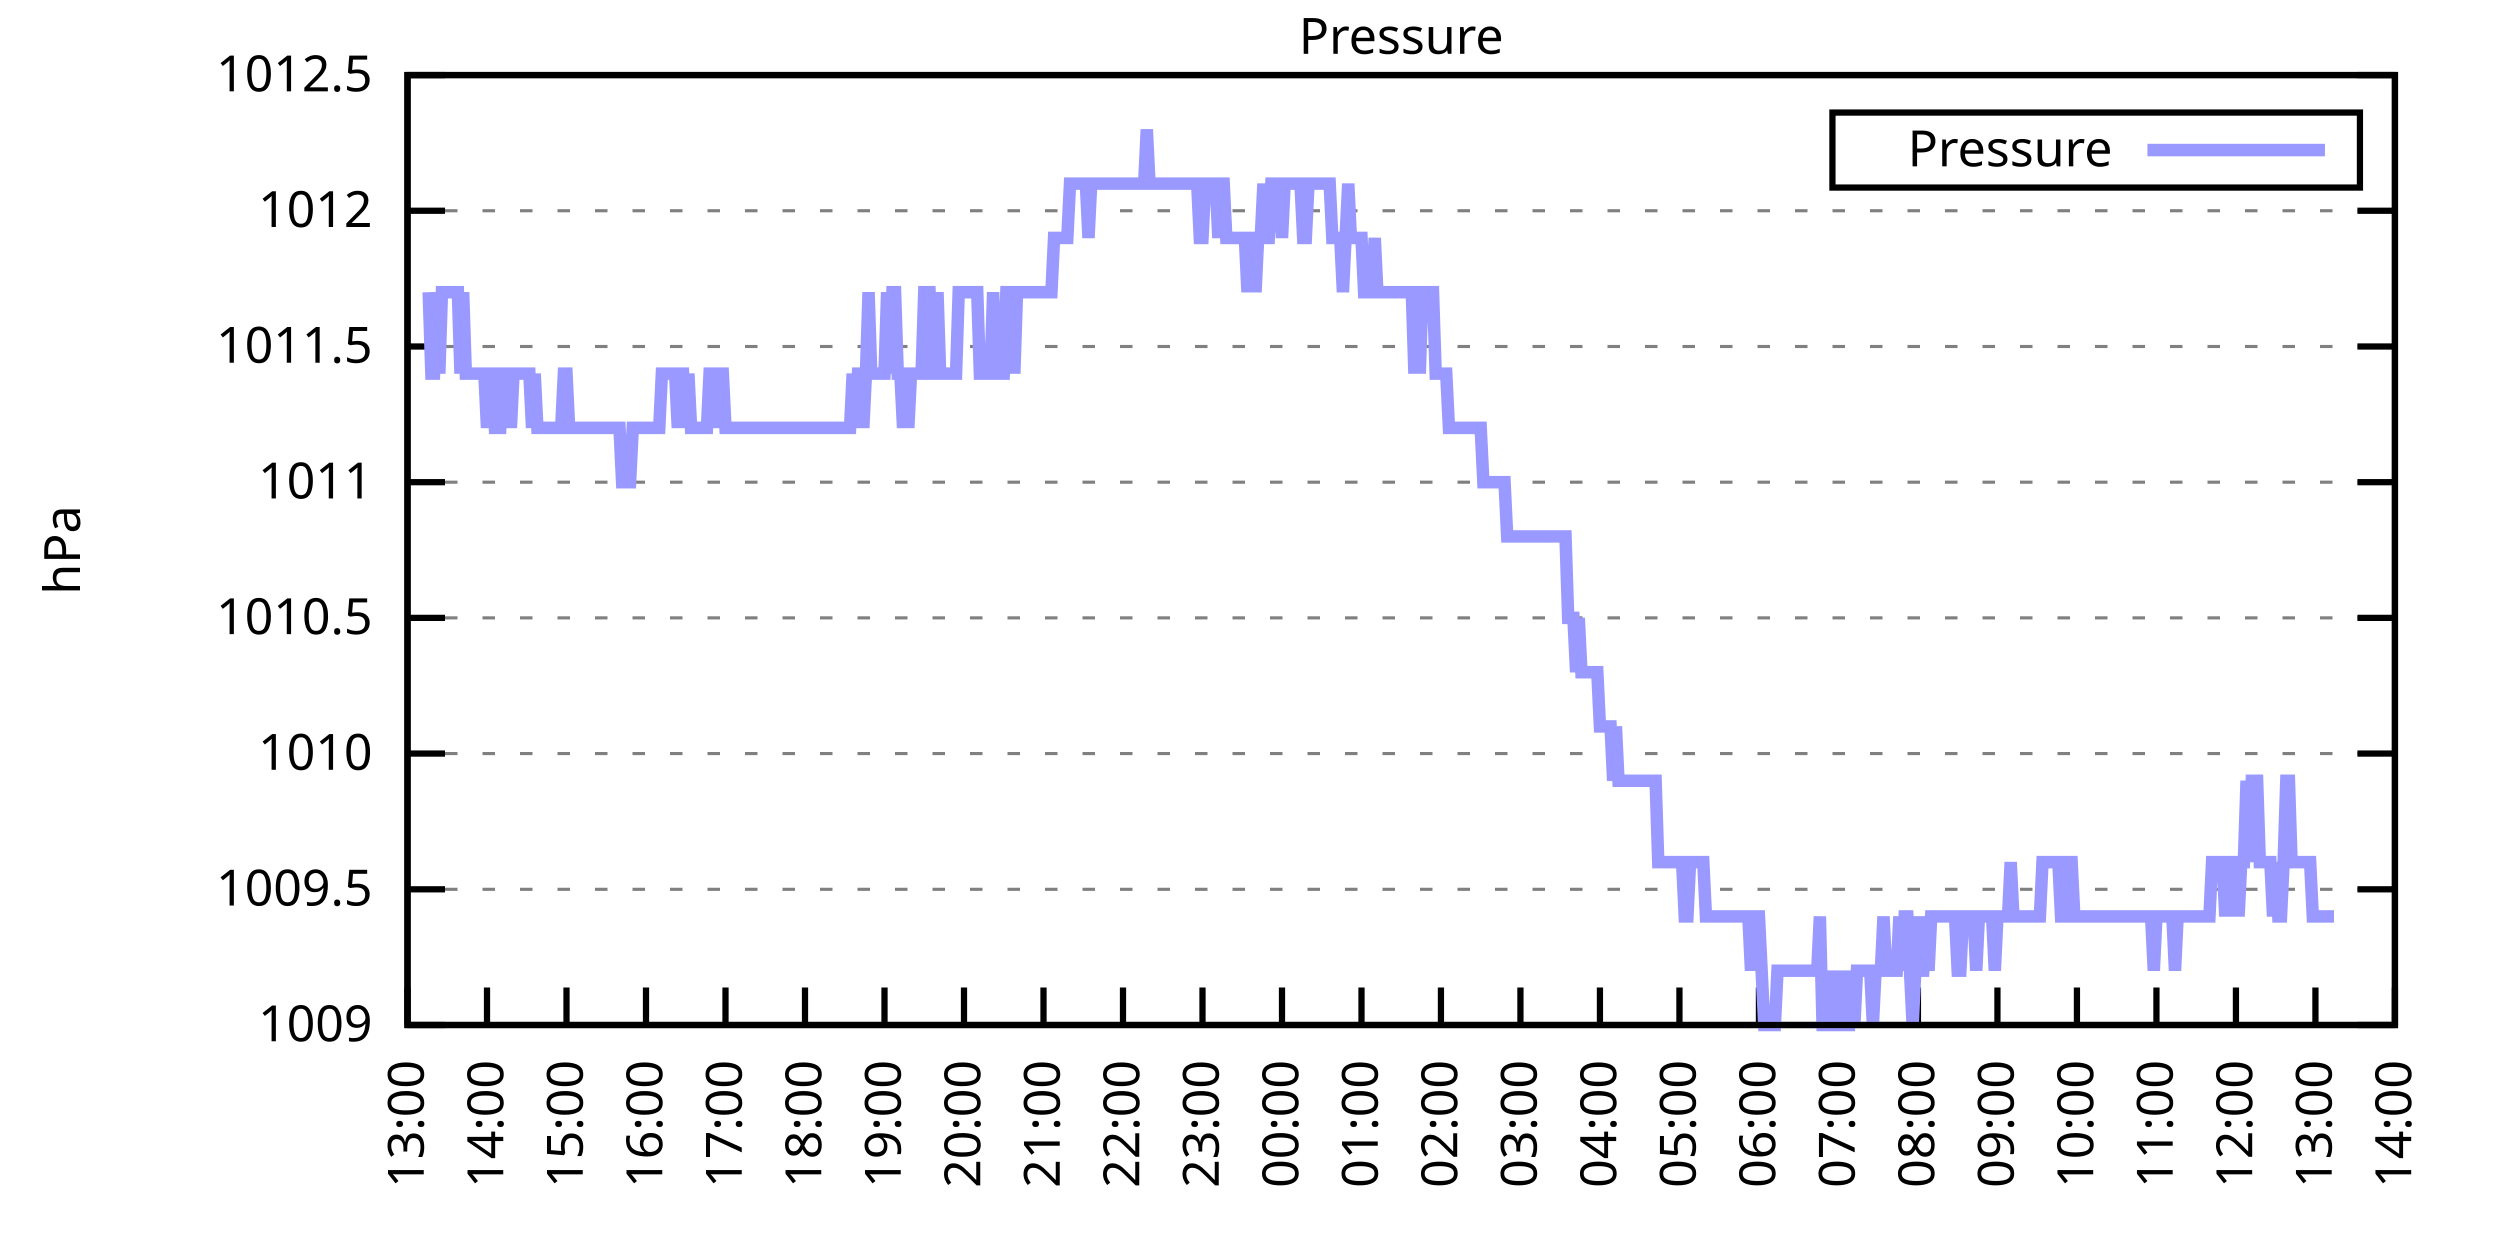
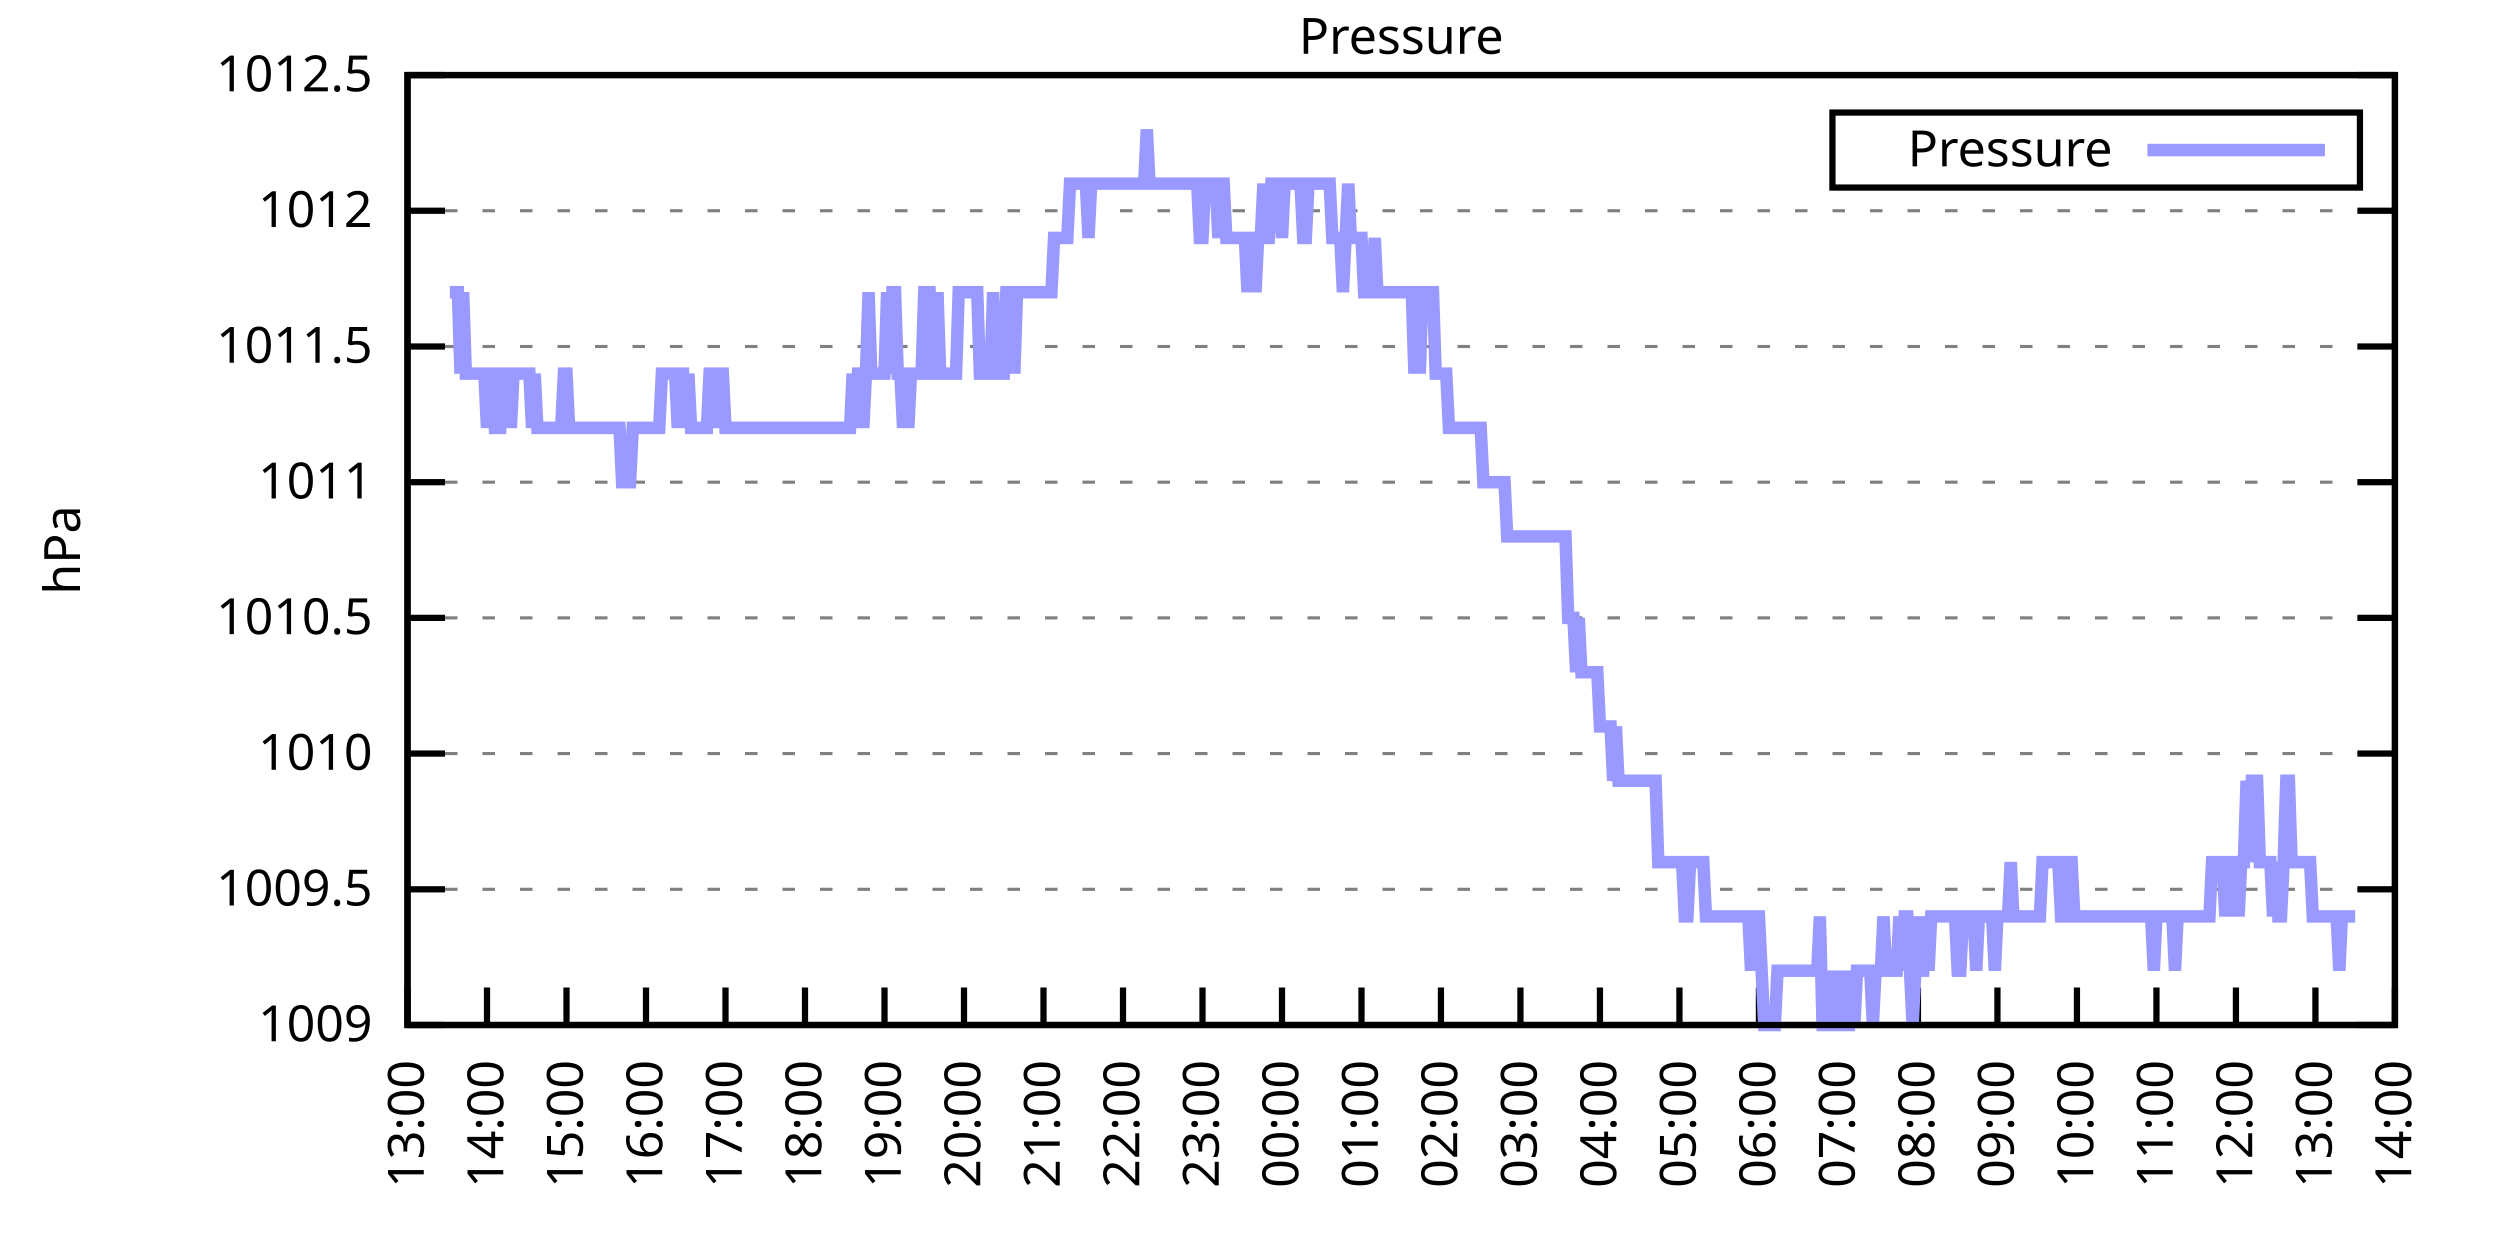
<svg xmlns="http://www.w3.org/2000/svg" xmlns:xlink="http://www.w3.org/1999/xlink" width="400" height="200" viewBox="0 0 400 200">
  <g id="gnuplot_canvas">
    <rect x="0" y="0" width="400" height="200" fill="none" />
    <defs>
      <circle id="gpDot" r="0.5" stroke-width="0.5" stroke="currentColor" />
      <path id="gpPt0" stroke-width="0.333" stroke="currentColor" d="M-1,0 h2 M0,-1 v2" />
      <path id="gpPt1" stroke-width="0.333" stroke="currentColor" d="M-1,-1 L1,1 M1,-1 L-1,1" />
      <path id="gpPt2" stroke-width="0.333" stroke="currentColor" d="M-1,0 L1,0 M0,-1 L0,1 M-1,-1 L1,1 M-1,1 L1,-1" />
      <rect id="gpPt3" stroke-width="0.333" stroke="currentColor" x="-1" y="-1" width="2" height="2" />
      <rect id="gpPt4" stroke-width="0.333" stroke="currentColor" fill="currentColor" x="-1" y="-1" width="2" height="2" />
      <circle id="gpPt5" stroke-width="0.333" stroke="currentColor" cx="0" cy="0" r="1" />
      <use xlink:href="#gpPt5" id="gpPt6" fill="currentColor" stroke="none" />
      <path id="gpPt7" stroke-width="0.333" stroke="currentColor" d="M0,-1.33 L-1.33,0.67 L1.33,0.67 z" />
      <use xlink:href="#gpPt7" id="gpPt8" fill="currentColor" stroke="none" />
      <use xlink:href="#gpPt7" id="gpPt9" stroke="currentColor" transform="rotate(180)" />
      <use xlink:href="#gpPt9" id="gpPt10" fill="currentColor" stroke="none" />
      <use xlink:href="#gpPt3" id="gpPt11" stroke="currentColor" transform="rotate(45)" />
      <use xlink:href="#gpPt11" id="gpPt12" fill="currentColor" stroke="none" />
      <path id="gpPt13" stroke-width="0.333" stroke="currentColor" d="M0,1.330 L1.265,0.411 L0.782,-1.067 L-0.782,-1.076 L-1.265,0.411 z" />
      <use xlink:href="#gpPt13" id="gpPt14" fill="currentColor" stroke="none" />
      <filter id="textbox" filterUnits="objectBoundingBox" x="0" y="0" height="1" width="1">
        <feFlood flood-color="white" flood-opacity="1" result="bgnd" />
        <feComposite in="SourceGraphic" in2="bgnd" operator="atop" />
      </filter>
      <filter id="greybox" filterUnits="objectBoundingBox" x="0" y="0" height="1" width="1">
        <feFlood flood-color="lightgrey" flood-opacity="1" result="grey" />
        <feComposite in="SourceGraphic" in2="grey" operator="atop" />
      </filter>
    </defs>
    <g fill="none" color="white" stroke="currentColor" stroke-width="1.00" stroke-linecap="butt" stroke-linejoin="miter">
</g>
    <g fill="none" color="black" stroke="currentColor" stroke-width="1.00" stroke-linecap="butt" stroke-linejoin="miter">
      <g stroke="none" shape-rendering="crispEdges">
        <polygon fill="rgb(255, 255, 255)" points="65.20,164.00 383.18,164.00 383.18,12.02 65.20,12.02 " />
      </g>
    </g>
    <g fill="none" color="black" stroke="currentColor" stroke-width="1.00" stroke-linecap="butt" stroke-linejoin="miter">
</g>
    <g fill="none" color="black" stroke="black" stroke-width="0.50" stroke-linecap="butt" stroke-linejoin="miter">
</g>
    <g fill="none" color="gray" stroke="currentColor" stroke-width="0.50" stroke-linecap="butt" stroke-linejoin="miter">
      <path stroke="gray" stroke-dasharray="2,4" class="gridline" d="M65.20,164.00 L383.19,164.00  " />
    </g>
    <g fill="none" color="gray" stroke="gray" stroke-width="1.00" stroke-linecap="butt" stroke-linejoin="miter">
</g>
    <g fill="none" color="black" stroke="currentColor" stroke-width="1.00" stroke-linecap="butt" stroke-linejoin="miter">
      <path stroke="black" d="M65.20,164.00 L71.20,164.00 M383.19,164.00 L377.19,164.00  " />
      <g transform="translate(59.60,166.60)" stroke="none" fill="black" font-family="Sans" font-size="8.00" text-anchor="end">
        <text>
          <tspan font-family="Sans"> 1009</tspan>
        </text>
      </g>
    </g>
    <g fill="none" color="black" stroke="currentColor" stroke-width="1.00" stroke-linecap="butt" stroke-linejoin="miter">
</g>
    <g fill="none" color="black" stroke="black" stroke-width="0.50" stroke-linecap="butt" stroke-linejoin="miter">
</g>
    <g fill="none" color="gray" stroke="currentColor" stroke-width="0.50" stroke-linecap="butt" stroke-linejoin="miter">
      <path stroke="gray" stroke-dasharray="2,4" class="gridline" d="M65.20,142.29 L383.19,142.29  " />
    </g>
    <g fill="none" color="gray" stroke="gray" stroke-width="1.00" stroke-linecap="butt" stroke-linejoin="miter">
</g>
    <g fill="none" color="black" stroke="currentColor" stroke-width="1.00" stroke-linecap="butt" stroke-linejoin="miter">
      <path stroke="black" d="M65.20,142.29 L71.20,142.29 M383.19,142.29 L377.19,142.29  " />
      <g transform="translate(59.60,144.89)" stroke="none" fill="black" font-family="Sans" font-size="8.00" text-anchor="end">
        <text>
          <tspan font-family="Sans"> 1009.5</tspan>
        </text>
      </g>
    </g>
    <g fill="none" color="black" stroke="currentColor" stroke-width="1.00" stroke-linecap="butt" stroke-linejoin="miter">
</g>
    <g fill="none" color="black" stroke="black" stroke-width="0.50" stroke-linecap="butt" stroke-linejoin="miter">
</g>
    <g fill="none" color="gray" stroke="currentColor" stroke-width="0.50" stroke-linecap="butt" stroke-linejoin="miter">
      <path stroke="gray" stroke-dasharray="2,4" class="gridline" d="M65.20,120.57 L383.19,120.57  " />
    </g>
    <g fill="none" color="gray" stroke="gray" stroke-width="1.00" stroke-linecap="butt" stroke-linejoin="miter">
</g>
    <g fill="none" color="black" stroke="currentColor" stroke-width="1.00" stroke-linecap="butt" stroke-linejoin="miter">
      <path stroke="black" d="M65.20,120.57 L71.20,120.57 M383.19,120.57 L377.19,120.57  " />
      <g transform="translate(59.60,123.17)" stroke="none" fill="black" font-family="Sans" font-size="8.00" text-anchor="end">
        <text>
          <tspan font-family="Sans"> 1010</tspan>
        </text>
      </g>
    </g>
    <g fill="none" color="black" stroke="currentColor" stroke-width="1.00" stroke-linecap="butt" stroke-linejoin="miter">
</g>
    <g fill="none" color="black" stroke="black" stroke-width="0.50" stroke-linecap="butt" stroke-linejoin="miter">
</g>
    <g fill="none" color="gray" stroke="currentColor" stroke-width="0.50" stroke-linecap="butt" stroke-linejoin="miter">
      <path stroke="gray" stroke-dasharray="2,4" class="gridline" d="M65.20,98.86 L383.19,98.86  " />
    </g>
    <g fill="none" color="gray" stroke="gray" stroke-width="1.00" stroke-linecap="butt" stroke-linejoin="miter">
</g>
    <g fill="none" color="black" stroke="currentColor" stroke-width="1.00" stroke-linecap="butt" stroke-linejoin="miter">
      <path stroke="black" d="M65.20,98.86 L71.20,98.86 M383.19,98.86 L377.19,98.86  " />
      <g transform="translate(59.60,101.46)" stroke="none" fill="black" font-family="Sans" font-size="8.00" text-anchor="end">
        <text>
          <tspan font-family="Sans"> 1010.5</tspan>
        </text>
      </g>
    </g>
    <g fill="none" color="black" stroke="currentColor" stroke-width="1.00" stroke-linecap="butt" stroke-linejoin="miter">
</g>
    <g fill="none" color="black" stroke="black" stroke-width="0.50" stroke-linecap="butt" stroke-linejoin="miter">
</g>
    <g fill="none" color="gray" stroke="currentColor" stroke-width="0.50" stroke-linecap="butt" stroke-linejoin="miter">
      <path stroke="gray" stroke-dasharray="2,4" class="gridline" d="M65.20,77.15 L383.19,77.15  " />
    </g>
    <g fill="none" color="gray" stroke="gray" stroke-width="1.00" stroke-linecap="butt" stroke-linejoin="miter">
</g>
    <g fill="none" color="black" stroke="currentColor" stroke-width="1.00" stroke-linecap="butt" stroke-linejoin="miter">
      <path stroke="black" d="M65.20,77.15 L71.20,77.15 M383.19,77.15 L377.19,77.15  " />
      <g transform="translate(59.60,79.75)" stroke="none" fill="black" font-family="Sans" font-size="8.00" text-anchor="end">
        <text>
          <tspan font-family="Sans"> 1011</tspan>
        </text>
      </g>
    </g>
    <g fill="none" color="black" stroke="currentColor" stroke-width="1.00" stroke-linecap="butt" stroke-linejoin="miter">
</g>
    <g fill="none" color="black" stroke="black" stroke-width="0.50" stroke-linecap="butt" stroke-linejoin="miter">
</g>
    <g fill="none" color="gray" stroke="currentColor" stroke-width="0.50" stroke-linecap="butt" stroke-linejoin="miter">
      <path stroke="gray" stroke-dasharray="2,4" class="gridline" d="M65.20,55.44 L383.19,55.44  " />
    </g>
    <g fill="none" color="gray" stroke="gray" stroke-width="1.00" stroke-linecap="butt" stroke-linejoin="miter">
</g>
    <g fill="none" color="black" stroke="currentColor" stroke-width="1.00" stroke-linecap="butt" stroke-linejoin="miter">
      <path stroke="black" d="M65.20,55.44 L71.20,55.44 M383.19,55.44 L377.19,55.44  " />
      <g transform="translate(59.60,58.04)" stroke="none" fill="black" font-family="Sans" font-size="8.00" text-anchor="end">
        <text>
          <tspan font-family="Sans"> 1011.5</tspan>
        </text>
      </g>
    </g>
    <g fill="none" color="black" stroke="currentColor" stroke-width="1.00" stroke-linecap="butt" stroke-linejoin="miter">
</g>
    <g fill="none" color="black" stroke="black" stroke-width="0.50" stroke-linecap="butt" stroke-linejoin="miter">
</g>
    <g fill="none" color="gray" stroke="currentColor" stroke-width="0.50" stroke-linecap="butt" stroke-linejoin="miter">
      <path stroke="gray" stroke-dasharray="2,4" class="gridline" d="M65.20,33.72 L383.19,33.72  " />
    </g>
    <g fill="none" color="gray" stroke="gray" stroke-width="1.00" stroke-linecap="butt" stroke-linejoin="miter">
</g>
    <g fill="none" color="black" stroke="currentColor" stroke-width="1.00" stroke-linecap="butt" stroke-linejoin="miter">
      <path stroke="black" d="M65.20,33.72 L71.20,33.72 M383.19,33.72 L377.19,33.72  " />
      <g transform="translate(59.60,36.32)" stroke="none" fill="black" font-family="Sans" font-size="8.00" text-anchor="end">
        <text>
          <tspan font-family="Sans"> 1012</tspan>
        </text>
      </g>
    </g>
    <g fill="none" color="black" stroke="currentColor" stroke-width="1.00" stroke-linecap="butt" stroke-linejoin="miter">
</g>
    <g fill="none" color="black" stroke="black" stroke-width="0.50" stroke-linecap="butt" stroke-linejoin="miter">
</g>
    <g fill="none" color="gray" stroke="currentColor" stroke-width="0.50" stroke-linecap="butt" stroke-linejoin="miter">
      <path stroke="gray" stroke-dasharray="2,4" class="gridline" d="M65.20,12.01 L383.19,12.01  " />
    </g>
    <g fill="none" color="gray" stroke="gray" stroke-width="1.00" stroke-linecap="butt" stroke-linejoin="miter">
</g>
    <g fill="none" color="black" stroke="currentColor" stroke-width="1.00" stroke-linecap="butt" stroke-linejoin="miter">
      <path stroke="black" d="M65.20,12.01 L71.20,12.01 M383.19,12.01 L377.19,12.01  " />
      <g transform="translate(59.60,14.61)" stroke="none" fill="black" font-family="Sans" font-size="8.00" text-anchor="end">
        <text>
          <tspan font-family="Sans"> 1012.5</tspan>
        </text>
      </g>
    </g>
    <g fill="none" color="black" stroke="currentColor" stroke-width="1.00" stroke-linecap="butt" stroke-linejoin="miter">
      <path stroke="black" d="M65.20,164.00 L65.20,158.00  " />
      <g transform="translate(67.80,169.60) rotate(270.00)" stroke="none" fill="black" font-family="Sans" font-size="8.00" text-anchor="end">
        <text>
          <tspan font-family="Sans">13:00</tspan>
        </text>
      </g>
    </g>
    <g fill="none" color="black" stroke="currentColor" stroke-width="1.00" stroke-linecap="butt" stroke-linejoin="miter">
      <path stroke="black" d="M77.92,164.00 L77.92,158.00  " />
      <g transform="translate(80.52,169.60) rotate(270.00)" stroke="none" fill="black" font-family="Sans" font-size="8.00" text-anchor="end">
        <text>
          <tspan font-family="Sans">14:00</tspan>
        </text>
      </g>
    </g>
    <g fill="none" color="black" stroke="currentColor" stroke-width="1.00" stroke-linecap="butt" stroke-linejoin="miter">
      <path stroke="black" d="M90.64,164.00 L90.64,158.00  " />
      <g transform="translate(93.24,169.60) rotate(270.00)" stroke="none" fill="black" font-family="Sans" font-size="8.00" text-anchor="end">
        <text>
          <tspan font-family="Sans">15:00</tspan>
        </text>
      </g>
    </g>
    <g fill="none" color="black" stroke="currentColor" stroke-width="1.00" stroke-linecap="butt" stroke-linejoin="miter">
      <path stroke="black" d="M103.36,164.00 L103.36,158.00  " />
      <g transform="translate(105.96,169.60) rotate(270.00)" stroke="none" fill="black" font-family="Sans" font-size="8.00" text-anchor="end">
        <text>
          <tspan font-family="Sans">16:00</tspan>
        </text>
      </g>
    </g>
    <g fill="none" color="black" stroke="currentColor" stroke-width="1.00" stroke-linecap="butt" stroke-linejoin="miter">
      <path stroke="black" d="M116.08,164.00 L116.08,158.00  " />
      <g transform="translate(118.68,169.60) rotate(270.00)" stroke="none" fill="black" font-family="Sans" font-size="8.00" text-anchor="end">
        <text>
          <tspan font-family="Sans">17:00</tspan>
        </text>
      </g>
    </g>
    <g fill="none" color="black" stroke="currentColor" stroke-width="1.00" stroke-linecap="butt" stroke-linejoin="miter">
      <path stroke="black" d="M128.80,164.00 L128.80,158.00  " />
      <g transform="translate(131.40,169.60) rotate(270.00)" stroke="none" fill="black" font-family="Sans" font-size="8.00" text-anchor="end">
        <text>
          <tspan font-family="Sans">18:00</tspan>
        </text>
      </g>
    </g>
    <g fill="none" color="black" stroke="currentColor" stroke-width="1.00" stroke-linecap="butt" stroke-linejoin="miter">
      <path stroke="black" d="M141.52,164.00 L141.52,158.00  " />
      <g transform="translate(144.12,169.60) rotate(270.00)" stroke="none" fill="black" font-family="Sans" font-size="8.00" text-anchor="end">
        <text>
          <tspan font-family="Sans">19:00</tspan>
        </text>
      </g>
    </g>
    <g fill="none" color="black" stroke="currentColor" stroke-width="1.00" stroke-linecap="butt" stroke-linejoin="miter">
      <path stroke="black" d="M154.24,164.00 L154.24,158.00  " />
      <g transform="translate(156.84,169.60) rotate(270.00)" stroke="none" fill="black" font-family="Sans" font-size="8.00" text-anchor="end">
        <text>
          <tspan font-family="Sans">20:00</tspan>
        </text>
      </g>
    </g>
    <g fill="none" color="black" stroke="currentColor" stroke-width="1.00" stroke-linecap="butt" stroke-linejoin="miter">
      <path stroke="black" d="M166.96,164.00 L166.96,158.00  " />
      <g transform="translate(169.56,169.60) rotate(270.00)" stroke="none" fill="black" font-family="Sans" font-size="8.00" text-anchor="end">
        <text>
          <tspan font-family="Sans">21:00</tspan>
        </text>
      </g>
    </g>
    <g fill="none" color="black" stroke="currentColor" stroke-width="1.00" stroke-linecap="butt" stroke-linejoin="miter">
      <path stroke="black" d="M179.68,164.00 L179.68,158.00  " />
      <g transform="translate(182.28,169.60) rotate(270.00)" stroke="none" fill="black" font-family="Sans" font-size="8.00" text-anchor="end">
        <text>
          <tspan font-family="Sans">22:00</tspan>
        </text>
      </g>
    </g>
    <g fill="none" color="black" stroke="currentColor" stroke-width="1.00" stroke-linecap="butt" stroke-linejoin="miter">
      <path stroke="black" d="M192.40,164.00 L192.40,158.00  " />
      <g transform="translate(195.00,169.60) rotate(270.00)" stroke="none" fill="black" font-family="Sans" font-size="8.00" text-anchor="end">
        <text>
          <tspan font-family="Sans">23:00</tspan>
        </text>
      </g>
    </g>
    <g fill="none" color="black" stroke="currentColor" stroke-width="1.00" stroke-linecap="butt" stroke-linejoin="miter">
      <path stroke="black" d="M205.12,164.00 L205.12,158.00  " />
      <g transform="translate(207.72,169.60) rotate(270.00)" stroke="none" fill="black" font-family="Sans" font-size="8.00" text-anchor="end">
        <text>
          <tspan font-family="Sans">00:00</tspan>
        </text>
      </g>
    </g>
    <g fill="none" color="black" stroke="currentColor" stroke-width="1.00" stroke-linecap="butt" stroke-linejoin="miter">
      <path stroke="black" d="M217.84,164.00 L217.84,158.00  " />
      <g transform="translate(220.44,169.60) rotate(270.00)" stroke="none" fill="black" font-family="Sans" font-size="8.00" text-anchor="end">
        <text>
          <tspan font-family="Sans">01:00</tspan>
        </text>
      </g>
    </g>
    <g fill="none" color="black" stroke="currentColor" stroke-width="1.00" stroke-linecap="butt" stroke-linejoin="miter">
      <path stroke="black" d="M230.55,164.00 L230.55,158.00  " />
      <g transform="translate(233.15,169.60) rotate(270.00)" stroke="none" fill="black" font-family="Sans" font-size="8.00" text-anchor="end">
        <text>
          <tspan font-family="Sans">02:00</tspan>
        </text>
      </g>
    </g>
    <g fill="none" color="black" stroke="currentColor" stroke-width="1.00" stroke-linecap="butt" stroke-linejoin="miter">
      <path stroke="black" d="M243.27,164.00 L243.27,158.00  " />
      <g transform="translate(245.87,169.60) rotate(270.00)" stroke="none" fill="black" font-family="Sans" font-size="8.00" text-anchor="end">
        <text>
          <tspan font-family="Sans">03:00</tspan>
        </text>
      </g>
    </g>
    <g fill="none" color="black" stroke="currentColor" stroke-width="1.00" stroke-linecap="butt" stroke-linejoin="miter">
      <path stroke="black" d="M255.99,164.00 L255.99,158.00  " />
      <g transform="translate(258.59,169.60) rotate(270.00)" stroke="none" fill="black" font-family="Sans" font-size="8.00" text-anchor="end">
        <text>
          <tspan font-family="Sans">04:00</tspan>
        </text>
      </g>
    </g>
    <g fill="none" color="black" stroke="currentColor" stroke-width="1.00" stroke-linecap="butt" stroke-linejoin="miter">
      <path stroke="black" d="M268.71,164.00 L268.71,158.00  " />
      <g transform="translate(271.31,169.60) rotate(270.00)" stroke="none" fill="black" font-family="Sans" font-size="8.00" text-anchor="end">
        <text>
          <tspan font-family="Sans">05:00</tspan>
        </text>
      </g>
    </g>
    <g fill="none" color="black" stroke="currentColor" stroke-width="1.00" stroke-linecap="butt" stroke-linejoin="miter">
      <path stroke="black" d="M281.43,164.00 L281.43,158.00  " />
      <g transform="translate(284.03,169.60) rotate(270.00)" stroke="none" fill="black" font-family="Sans" font-size="8.00" text-anchor="end">
        <text>
          <tspan font-family="Sans">06:00</tspan>
        </text>
      </g>
    </g>
    <g fill="none" color="black" stroke="currentColor" stroke-width="1.00" stroke-linecap="butt" stroke-linejoin="miter">
      <path stroke="black" d="M294.15,164.00 L294.15,158.00  " />
      <g transform="translate(296.75,169.60) rotate(270.00)" stroke="none" fill="black" font-family="Sans" font-size="8.00" text-anchor="end">
        <text>
          <tspan font-family="Sans">07:00</tspan>
        </text>
      </g>
    </g>
    <g fill="none" color="black" stroke="currentColor" stroke-width="1.00" stroke-linecap="butt" stroke-linejoin="miter">
      <path stroke="black" d="M306.87,164.00 L306.87,158.00  " />
      <g transform="translate(309.47,169.60) rotate(270.00)" stroke="none" fill="black" font-family="Sans" font-size="8.00" text-anchor="end">
        <text>
          <tspan font-family="Sans">08:00</tspan>
        </text>
      </g>
    </g>
    <g fill="none" color="black" stroke="currentColor" stroke-width="1.00" stroke-linecap="butt" stroke-linejoin="miter">
      <path stroke="black" d="M319.59,164.00 L319.59,158.00  " />
      <g transform="translate(322.19,169.60) rotate(270.00)" stroke="none" fill="black" font-family="Sans" font-size="8.00" text-anchor="end">
        <text>
          <tspan font-family="Sans">09:00</tspan>
        </text>
      </g>
    </g>
    <g fill="none" color="black" stroke="currentColor" stroke-width="1.00" stroke-linecap="butt" stroke-linejoin="miter">
      <path stroke="black" d="M332.31,164.00 L332.31,158.00  " />
      <g transform="translate(334.91,169.60) rotate(270.00)" stroke="none" fill="black" font-family="Sans" font-size="8.00" text-anchor="end">
        <text>
          <tspan font-family="Sans">10:00</tspan>
        </text>
      </g>
    </g>
    <g fill="none" color="black" stroke="currentColor" stroke-width="1.00" stroke-linecap="butt" stroke-linejoin="miter">
      <path stroke="black" d="M345.03,164.00 L345.03,158.00  " />
      <g transform="translate(347.63,169.60) rotate(270.00)" stroke="none" fill="black" font-family="Sans" font-size="8.00" text-anchor="end">
        <text>
          <tspan font-family="Sans">11:00</tspan>
        </text>
      </g>
    </g>
    <g fill="none" color="black" stroke="currentColor" stroke-width="1.00" stroke-linecap="butt" stroke-linejoin="miter">
      <path stroke="black" d="M357.75,164.00 L357.75,158.00  " />
      <g transform="translate(360.35,169.60) rotate(270.00)" stroke="none" fill="black" font-family="Sans" font-size="8.00" text-anchor="end">
        <text>
          <tspan font-family="Sans">12:00</tspan>
        </text>
      </g>
    </g>
    <g fill="none" color="black" stroke="currentColor" stroke-width="1.00" stroke-linecap="butt" stroke-linejoin="miter">
      <path stroke="black" d="M370.47,164.00 L370.47,158.00  " />
      <g transform="translate(373.07,169.60) rotate(270.00)" stroke="none" fill="black" font-family="Sans" font-size="8.00" text-anchor="end">
        <text>
          <tspan font-family="Sans">13:00</tspan>
        </text>
      </g>
    </g>
    <g fill="none" color="black" stroke="currentColor" stroke-width="1.00" stroke-linecap="butt" stroke-linejoin="miter">
      <path stroke="black" d="M383.19,164.00 L383.19,158.00  " />
      <g transform="translate(385.79,169.60) rotate(270.00)" stroke="none" fill="black" font-family="Sans" font-size="8.00" text-anchor="end">
        <text>
          <tspan font-family="Sans">14:00</tspan>
        </text>
      </g>
    </g>
    <g fill="none" color="black" stroke="currentColor" stroke-width="1.00" stroke-linecap="butt" stroke-linejoin="miter">
</g>
    <g fill="none" color="black" stroke="currentColor" stroke-width="1.00" stroke-linecap="butt" stroke-linejoin="miter">
      <path stroke="black" d="M65.20,12.01 L65.20,164.00 L383.19,164.00 L383.19,12.01 L65.20,12.01 Z  " />
    </g>
    <g fill="none" color="black" stroke="currentColor" stroke-width="1.00" stroke-linecap="butt" stroke-linejoin="miter">
</g>
    <g fill="none" color="black" stroke="currentColor" stroke-width="1.00" stroke-linecap="butt" stroke-linejoin="miter">
      <path stroke="black" d="M293.19,30.01 L293.19,18.01 L377.59,18.01 L377.59,30.01 L293.19,30.01 Z  " />
    </g>
    <g id="Pressure_plot_1">
      <g fill="none" color="white" stroke="black" stroke-width="2.00" stroke-linecap="butt" stroke-linejoin="miter">
</g>
      <g fill="none" color="black" stroke="currentColor" stroke-width="2.00" stroke-linecap="butt" stroke-linejoin="miter">
        <g transform="translate(337.99,26.61)" stroke="none" fill="black" font-family="Sans" font-size="8.00" text-anchor="end">
          <text>
            <tspan font-family="Sans">Pressure</tspan>
          </text>
        </g>
      </g>
      <g fill="none" color="black" stroke="currentColor" stroke-width="2.00" stroke-linecap="butt" stroke-linejoin="miter">
-         <path stroke="rgb(153, 153, 255)" d="M343.59,24.01 L371.99,24.01 M68.59,46.75 L69.02,59.78 L69.44,59.78 L69.86,46.75 L70.29,59.78 L70.71,46.75   L71.14,46.75 L71.56,46.75 L71.98,46.75 L72.41,46.75 L72.83,46.75 L73.26,46.75 L73.68,59.78 L74.10,46.75   L74.53,59.78 L74.95,59.78 L75.38,59.78 L75.80,59.78 L76.22,59.78 L76.65,59.78 L77.07,59.78 L77.50,59.78   L77.92,68.46 L78.34,59.78 L78.77,59.78 L79.19,68.46 L79.62,68.46 L80.04,68.46 L80.46,59.78 L80.89,59.78   L81.31,59.78 L81.74,68.46 L82.16,59.78 L82.58,59.78 L83.01,59.78 L83.43,59.78 L83.86,59.78 L84.28,59.78   L84.70,59.78 L85.13,68.46 L85.55,59.78 L85.98,68.46 L86.40,68.46 L86.82,68.46 L87.25,68.46 L87.67,68.46   L88.10,68.46 L88.52,68.46 L88.94,68.46 L89.37,68.46 L89.79,68.46 L90.22,59.78 L90.64,59.78 L91.06,68.46   L91.49,68.46 L91.91,68.46 L92.34,68.46 L92.76,68.46 L93.18,68.46 L93.61,68.46 L94.03,68.46 L94.46,68.46   L94.88,68.46 L95.30,68.46 L95.73,68.46 L96.15,68.46 L96.58,68.46 L97.00,68.46 L97.42,68.46 L97.85,68.46   L98.27,68.46 L98.69,68.46 L99.12,68.46 L99.54,77.15 L99.97,77.15 L100.39,77.15 L100.81,77.15 L101.24,68.46   L101.66,68.46 L102.09,68.46 L102.51,68.46 L102.93,68.46 L103.36,68.46 L103.78,68.46 L104.21,68.46 L104.63,68.46   L105.05,68.46 L105.48,68.46 L105.90,59.78 L106.33,59.78 L106.75,59.78 L107.17,59.78 L107.60,59.78 L108.02,59.78   L108.45,68.46 L108.87,59.78 L109.29,59.78 L109.72,68.46 L110.14,59.78 L110.57,68.46 L110.99,68.46 L111.41,68.46   L111.84,68.46 L112.26,68.46 L112.69,68.46 L113.11,68.46 L113.53,59.78 L113.96,59.78 L114.38,59.78 L114.81,68.46   L115.23,59.78 L115.65,59.78 L116.08,68.46 L116.50,68.46 L116.93,68.46 L117.35,68.46 L117.77,68.46 L118.20,68.46   L118.62,68.46 L119.05,68.46 L119.47,68.46 L119.89,68.46 L120.32,68.46 L120.74,68.46 L121.17,68.46 L121.59,68.46   L122.01,68.46 L122.44,68.46 L122.86,68.46 L123.29,68.46 L123.71,68.46 L124.13,68.46 L124.56,68.46 L124.98,68.46   L125.41,68.46 L125.83,68.46 L126.25,68.46 L126.68,68.46 L127.10,68.46 L127.53,68.46 L127.95,68.46 L128.37,68.46   L128.80,68.46 L129.22,68.46 L129.65,68.46 L130.07,68.46 L130.49,68.46 L130.92,68.46 L131.34,68.46 L131.77,68.46   L132.19,68.46 L132.61,68.46 L133.04,68.46 L133.46,68.46 L133.89,68.46 L134.31,68.46 L134.73,68.46 L135.16,68.46   L135.58,68.46 L136.01,68.46 L136.43,59.78 L136.85,68.46 L137.28,59.78 L137.70,59.78 L138.13,68.46 L138.55,59.78   L138.97,46.75 L139.40,59.78 L139.82,59.78 L140.25,59.78 L140.67,59.78 L141.09,59.78 L141.52,59.78 L141.94,46.75   L142.37,59.78 L142.79,46.75 L143.21,46.75 L143.64,59.78 L144.06,59.78 L144.49,68.46 L144.91,59.78 L145.33,68.46   L145.76,59.78 L146.18,59.78 L146.61,59.78 L147.03,59.78 L147.45,59.78 L147.88,46.75 L148.30,46.75 L148.73,46.75   L149.15,59.78 L149.57,59.78 L150.00,46.75 L150.42,59.78 L150.85,59.78 L151.27,59.78 L151.69,59.78 L152.12,59.78   L152.54,59.78 L152.97,59.78 L153.39,46.75 L153.81,46.75 L154.24,46.75 L154.66,46.75 L155.09,46.75 L155.51,46.75   L155.93,46.75 L156.36,46.75 L156.78,59.78 L157.21,59.78 L157.63,59.78 L158.05,59.78 L158.48,59.78 L158.90,46.75   L159.33,59.78 L159.75,59.78 L160.17,59.78 L160.60,59.78 L161.02,46.75 L161.44,46.75 L161.87,46.75 L162.29,59.78   L162.72,46.75 L163.14,46.75 L163.56,46.75 L163.99,46.75 L164.41,46.75 L164.84,46.75 L165.26,46.75 L165.68,46.75   L166.11,46.75 L166.53,46.75 L166.96,46.75 L167.38,46.75 L167.80,46.75 L168.23,46.75 L168.65,38.07 L169.08,38.07   L169.50,38.07 L169.92,38.07 L170.35,38.07 L170.77,38.07 L171.20,29.38 L171.62,29.38 L172.04,29.38 L172.47,29.38   L172.89,29.38 L173.32,29.38 L173.74,29.38 L174.16,38.07 L174.59,29.38 L175.01,29.38 L175.44,29.38 L175.86,29.38   L176.28,29.38 L176.71,29.38 L177.13,29.38 L177.56,29.38 L177.98,29.38 L178.40,29.38 L178.83,29.38 L179.25,29.38   L179.68,29.38 L180.10,29.38 L180.52,29.38 L180.95,29.38 L181.37,29.38 L181.80,29.38 L182.22,29.38 L182.64,29.38   L183.07,29.38 L183.49,20.70 L183.92,29.38 L184.34,29.38 L184.76,29.38 L185.19,29.38 L185.61,29.38 L186.04,29.38   L186.46,29.38 L186.88,29.38 L187.31,29.38 L187.73,29.38 L188.16,29.38 L188.58,29.38 L189.00,29.38 L189.43,29.38   L189.85,29.38 L190.28,29.38 L190.70,29.38 L191.12,29.38 L191.55,29.38 L191.97,38.07 L192.40,38.07 L192.82,29.38   L193.24,29.38 L193.67,29.38 L194.09,29.38 L194.52,29.38 L194.94,38.07 L195.36,29.38 L195.79,29.38 L196.21,38.07   L196.64,38.07 L197.06,38.07 L197.48,38.07 L197.91,38.07 L198.33,38.07 L198.76,38.07 L199.18,38.07 L199.60,46.75   L200.03,38.07 L200.45,38.07 L200.88,46.75 L201.30,38.07 L201.72,38.07 L202.15,29.38 L202.57,38.07 L203.00,38.07   L203.42,29.38 L203.84,29.38 L204.27,29.38 L204.69,29.38 L205.12,38.07 L205.54,29.38 L205.96,29.38 L206.39,29.38   L206.81,29.38 L207.24,29.38 L207.66,29.38 L208.08,29.38 L208.51,38.07 L208.93,38.07 L209.36,29.38 L209.78,29.38   L210.20,29.38 L210.63,29.38 L211.05,29.38 L211.48,29.38 L211.90,29.38 L212.32,29.38 L212.75,29.38 L213.17,38.07   L213.60,38.07 L214.02,38.07 L214.44,38.07 L214.87,46.75 L215.29,38.07 L215.72,29.38 L216.14,38.07 L216.56,38.07   L216.99,38.07 L217.41,38.07 L217.84,38.07 L218.26,46.75 L218.68,46.75 L219.11,46.75 L219.53,46.75 L219.96,38.07   L220.38,46.75 L220.80,46.75 L221.23,46.75 L221.65,46.75 L222.08,46.75 L222.50,46.75 L222.92,46.75 L223.35,46.75   L223.77,46.75 L224.20,46.75 L224.62,46.75 L225.04,46.75 L225.47,46.75 L225.89,46.75 L226.31,59.78 L226.74,46.75   L227.16,59.78 L227.59,46.75 L228.01,46.75 L228.43,46.75 L228.86,46.75 L229.28,46.75 L229.71,59.78 L230.13,59.78   L230.55,59.78 L230.98,59.78 L231.40,59.78 L231.83,68.46 L232.25,68.46 L232.67,68.46 L233.10,68.46 L233.52,68.46   L233.95,68.46 L234.37,68.46 L234.79,68.46 L235.22,68.46 L235.64,68.46 L236.07,68.46 L236.49,68.46 L236.91,68.46   L237.34,77.15 L237.76,77.15 L238.19,77.15 L238.61,77.15 L239.03,77.15 L239.46,77.15 L239.88,77.15 L240.31,77.15   L240.73,77.15 L241.15,85.83 L241.58,85.83 L242.00,85.83 L242.43,85.83 L242.85,85.83 L243.27,85.83 L243.70,85.83   L244.12,85.83 L244.55,85.83 L244.97,85.83 L245.39,85.83 L245.82,85.83 L246.24,85.83 L246.67,85.83 L247.09,85.83   L247.51,85.83 L247.94,85.83 L248.36,85.83 L248.79,85.83 L249.21,85.83 L249.63,85.83 L250.06,85.83 L250.48,85.83   L250.91,98.86 L251.33,98.86 L251.75,98.86 L252.18,107.55 L252.60,98.86 L253.03,107.55 L253.45,107.55 L253.87,107.55   L254.30,107.55 L254.72,107.55 L255.15,107.55 L255.57,107.55 L255.99,116.23 L256.42,116.23 L256.84,116.23 L257.27,116.23   L257.69,116.23 L258.11,124.92 L258.54,116.23 L258.96,124.92 L259.39,124.92 L259.81,124.92 L260.23,124.92 L260.66,124.92   L261.08,124.92 L261.51,124.92 L261.93,124.92 L262.35,124.92 L262.78,124.92 L263.20,124.92 L263.63,124.92 L264.05,124.92   L264.47,124.92 L264.90,124.92 L265.32,137.94 L265.75,137.94 L266.17,137.94 L266.59,137.94 L267.02,137.94 L267.44,137.94   L267.87,137.94 L268.29,137.94 L268.71,137.94 L269.14,137.94 L269.56,146.63 L269.99,146.63 L270.41,137.94 L270.83,137.94   L271.26,137.94 L271.68,137.94 L272.11,137.94 L272.53,137.94 L272.95,146.63 L273.38,146.63 L273.80,146.63 L274.23,146.63   L274.65,146.63 L275.07,146.63 L275.50,146.63 L275.92,146.63 L276.35,146.63 L276.77,146.63 L277.19,146.63 L277.62,146.63   L278.04,146.63 L278.47,146.63 L278.89,146.63 L279.31,146.63 L279.74,146.63 L280.16,155.31 L280.59,146.63 L281.01,146.63   L281.43,146.63 L281.86,155.31 L282.28,164.00 L282.71,164.00 L283.13,164.00 L283.55,164.00 L283.98,164.00 L284.40,155.31   L284.83,155.31 L285.25,155.31 L285.67,155.31 L286.10,155.31 L286.52,155.31 L286.95,155.31 L287.37,155.31 L287.79,155.31   L288.22,155.31 L288.64,155.31 L289.06,155.31 L289.49,155.31 L289.91,155.31 L290.34,155.31 L290.76,155.31 L291.18,146.63   L291.61,164.00 L292.03,164.00 L292.46,155.31 L292.88,164.00 L293.30,155.31 L293.73,164.00 L294.15,164.00 L294.58,164.00   L295.00,155.31 L295.42,164.00 L295.85,164.00 L296.27,155.31 L296.70,164.00 L297.12,155.31 L297.54,155.31 L297.97,155.31   L298.39,155.31 L298.82,155.31 L299.24,155.31 L299.66,164.00 L300.09,155.31 L300.51,155.31 L300.94,155.31 L301.36,146.63   L301.78,155.31 L302.21,155.31 L302.63,155.31 L303.06,155.31 L303.48,155.31 L303.90,146.63 L304.33,155.31 L304.75,146.63   L305.18,146.63 L305.60,155.31 L306.02,164.00 L306.45,155.31 L306.87,146.63 L307.30,155.31 L307.72,155.31 L308.14,146.63   L308.57,155.31 L308.99,146.63 L309.42,146.63 L309.84,146.63 L310.26,146.63 L310.69,146.63 L311.11,146.63 L311.54,146.63   L311.96,146.63 L312.38,146.63 L312.81,146.63 L313.23,155.31 L313.66,155.31 L314.08,146.63 L314.50,146.63 L314.93,146.63   L315.35,146.63 L315.78,146.63 L316.20,155.31 L316.62,146.63 L317.05,146.63 L317.47,146.63 L317.90,146.63 L318.32,146.63   L318.74,146.63 L319.17,155.31 L319.59,146.63 L320.02,146.63 L320.44,146.63 L320.86,146.63 L321.29,146.63 L321.71,137.94   L322.14,146.63 L322.56,146.63 L322.98,146.63 L323.41,146.63 L323.83,146.63 L324.26,146.63 L324.68,146.63 L325.10,146.63   L325.53,146.63 L325.95,146.63 L326.38,146.63 L326.80,137.94 L327.22,137.94 L327.65,137.94 L328.07,137.94 L328.50,137.94   L328.92,137.94 L329.34,137.94 L329.77,146.63 L330.19,146.63 L330.62,146.63 L331.04,137.94 L331.46,137.94 L331.89,146.63   L332.31,146.63 L332.74,146.63 L333.16,146.63 L333.58,146.63 L334.01,146.63 L334.43,146.63 L334.86,146.63 L335.28,146.63   L335.70,146.63 L336.13,146.63 L336.55,146.63 L336.98,146.63 L337.40,146.63 L337.82,146.63 L338.25,146.63 L338.67,146.63   L339.10,146.63 L339.52,146.63 L339.94,146.63 L340.37,146.63 L340.79,146.63 L341.22,146.63 L341.64,146.63 L342.06,146.63   L342.49,146.63 L342.91,146.63 L343.34,146.63 L343.76,146.63 L344.18,146.63 L344.61,155.31 L345.03,146.63 L345.46,146.63   L345.88,146.63 L346.30,146.63 L346.73,146.63 L347.15,146.63 L347.58,146.63 L348.00,155.31 L348.42,146.63 L348.85,146.63   L349.27,146.63 L349.70,146.63 L350.12,146.63 L350.54,146.63 L350.97,146.63 L351.39,146.63 L351.81,146.63 L352.24,146.63   L352.66,146.63 L353.09,146.63 L353.51,146.63 L353.93,137.94 L354.36,137.94 L354.78,137.94 L355.21,137.94 L355.63,137.94   L356.05,146.63 L356.48,137.94 L356.90,146.63 L357.33,137.94 L357.75,137.94 L358.17,146.63 L358.60,137.94 L359.02,137.94   L359.45,124.92 L359.87,137.94 L360.29,124.92 L360.72,124.92 L361.14,124.92 L361.57,137.94 L361.99,137.94 L362.41,137.94   L362.84,137.94 L363.26,137.94 L363.69,146.63 L364.11,137.94 L364.53,146.63 L364.96,146.63 L365.38,137.94 L365.81,124.92   L366.23,124.92 L366.65,137.94 L367.08,137.94 L367.50,137.94 L367.93,137.94 L368.35,137.94 L368.77,137.94 L369.20,137.94   L369.62,137.94 L370.05,146.63 L370.47,146.63 L370.89,146.63 L371.32,146.63 L371.74,146.63 L372.17,146.63 L372.59,146.63   L373.01,146.63 L373.44,146.63  " />
+         <path stroke="rgb(153, 153, 255)" d="M343.59,24.01 L371.99,24.01 M71.98,46.75 L72.41,46.75 L72.83,46.75 L73.26,46.75 L73.68,59.78 L74.10,46.75   L74.53,59.78 L74.95,59.78 L75.38,59.78 L75.80,59.78 L76.22,59.78 L76.65,59.78 L77.07,59.78 L77.50,59.78   L77.92,68.46 L78.34,59.78 L78.77,59.78 L79.19,68.46 L79.62,68.46 L80.04,68.46 L80.46,59.78 L80.89,59.78   L81.31,59.78 L81.74,68.46 L82.16,59.78 L82.58,59.78 L83.01,59.78 L83.43,59.78 L83.86,59.78 L84.28,59.78   L84.70,59.78 L85.13,68.46 L85.55,59.78 L85.98,68.46 L86.40,68.46 L86.82,68.46 L87.25,68.46 L87.67,68.46   L88.10,68.46 L88.52,68.46 L88.94,68.46 L89.37,68.46 L89.79,68.46 L90.22,59.78 L90.64,59.78 L91.06,68.46   L91.49,68.46 L91.91,68.46 L92.34,68.46 L92.76,68.46 L93.18,68.46 L93.61,68.46 L94.03,68.46 L94.46,68.46   L94.88,68.46 L95.30,68.46 L95.73,68.46 L96.15,68.46 L96.58,68.46 L97.00,68.46 L97.42,68.46 L97.85,68.46   L98.27,68.46 L98.69,68.46 L99.12,68.46 L99.54,77.15 L99.97,77.15 L100.39,77.15 L100.81,77.15 L101.24,68.46   L101.66,68.46 L102.09,68.46 L102.51,68.46 L102.93,68.46 L103.36,68.46 L103.78,68.46 L104.21,68.46 L104.63,68.46   L105.05,68.46 L105.48,68.46 L105.90,59.78 L106.33,59.78 L106.75,59.78 L107.17,59.78 L107.60,59.78 L108.02,59.78   L108.45,68.46 L108.87,59.78 L109.29,59.78 L109.72,68.46 L110.14,59.78 L110.57,68.46 L110.99,68.46 L111.41,68.46   L111.84,68.46 L112.26,68.46 L112.69,68.46 L113.11,68.46 L113.53,59.78 L113.96,59.78 L114.38,59.78 L114.81,68.46   L115.23,59.78 L115.65,59.78 L116.08,68.46 L116.50,68.46 L116.93,68.46 L117.35,68.46 L117.77,68.46 L118.20,68.46   L118.62,68.46 L119.05,68.46 L119.47,68.46 L119.89,68.46 L120.32,68.46 L120.74,68.46 L121.17,68.46 L121.59,68.46   L122.01,68.46 L122.44,68.46 L122.86,68.46 L123.29,68.46 L123.71,68.46 L124.13,68.46 L124.56,68.46 L124.98,68.46   L125.41,68.46 L125.83,68.46 L126.25,68.46 L126.68,68.46 L127.10,68.46 L127.53,68.46 L127.95,68.46 L128.37,68.46   L128.80,68.46 L129.22,68.46 L129.65,68.46 L130.07,68.46 L130.49,68.46 L130.92,68.46 L131.34,68.46 L131.77,68.46   L132.19,68.46 L132.61,68.46 L133.04,68.46 L133.46,68.46 L133.89,68.46 L134.31,68.46 L134.73,68.46 L135.16,68.46   L135.58,68.46 L136.01,68.46 L136.43,59.78 L136.85,68.46 L137.28,59.78 L137.70,59.78 L138.13,68.46 L138.55,59.78   L138.97,46.75 L139.40,59.78 L139.82,59.78 L140.25,59.78 L140.67,59.78 L141.09,59.78 L141.52,59.78 L141.94,46.75   L142.37,59.78 L142.79,46.75 L143.21,46.75 L143.64,59.78 L144.06,59.78 L144.49,68.46 L144.91,59.78 L145.33,68.46   L145.76,59.78 L146.18,59.78 L146.61,59.78 L147.03,59.78 L147.45,59.78 L147.88,46.75 L148.30,46.75 L148.73,46.75   L149.15,59.78 L149.57,59.78 L150.00,46.75 L150.42,59.78 L150.85,59.78 L151.27,59.78 L151.69,59.78 L152.12,59.78   L152.54,59.78 L152.97,59.78 L153.39,46.75 L153.81,46.75 L154.24,46.75 L154.66,46.75 L155.09,46.75 L155.51,46.75   L155.93,46.75 L156.36,46.75 L156.78,59.78 L157.21,59.78 L157.63,59.78 L158.05,59.78 L158.48,59.78 L158.90,46.75   L159.33,59.78 L159.75,59.78 L160.17,59.78 L160.60,59.78 L161.02,46.75 L161.44,46.75 L161.87,46.75 L162.29,59.78   L162.72,46.75 L163.14,46.75 L163.56,46.75 L163.99,46.75 L164.41,46.75 L164.84,46.75 L165.26,46.75 L165.68,46.75   L166.11,46.75 L166.53,46.75 L166.96,46.75 L167.38,46.75 L167.80,46.75 L168.23,46.75 L168.65,38.07 L169.08,38.07   L169.50,38.07 L169.92,38.07 L170.35,38.07 L170.77,38.07 L171.20,29.38 L171.62,29.38 L172.04,29.38 L172.47,29.38   L172.89,29.38 L173.32,29.38 L173.74,29.38 L174.16,38.07 L174.59,29.38 L175.01,29.38 L175.44,29.38 L175.86,29.38   L176.28,29.38 L176.71,29.38 L177.13,29.38 L177.56,29.38 L177.98,29.38 L178.40,29.38 L178.83,29.38 L179.25,29.38   L179.68,29.38 L180.10,29.38 L180.52,29.38 L180.95,29.38 L181.37,29.38 L181.80,29.38 L182.22,29.38 L182.64,29.38   L183.07,29.38 L183.49,20.70 L183.92,29.38 L184.34,29.38 L184.76,29.38 L185.19,29.38 L185.61,29.38 L186.04,29.38   L186.46,29.38 L186.88,29.38 L187.31,29.38 L187.73,29.38 L188.16,29.38 L188.58,29.38 L189.00,29.38 L189.43,29.38   L189.85,29.38 L190.28,29.38 L190.70,29.38 L191.12,29.38 L191.55,29.38 L191.97,38.07 L192.40,38.07 L192.82,29.38   L193.24,29.38 L193.67,29.38 L194.09,29.38 L194.52,29.38 L194.94,38.07 L195.36,29.38 L195.79,29.38 L196.21,38.07   L196.64,38.07 L197.06,38.07 L197.48,38.07 L197.91,38.07 L198.33,38.07 L198.76,38.07 L199.18,38.07 L199.60,46.75   L200.03,38.07 L200.45,38.07 L200.88,46.75 L201.30,38.07 L201.72,38.07 L202.15,29.38 L202.57,38.07 L203.00,38.07   L203.42,29.38 L203.84,29.38 L204.27,29.38 L204.69,29.38 L205.12,38.07 L205.54,29.38 L205.96,29.38 L206.39,29.38   L206.81,29.38 L207.24,29.38 L207.66,29.38 L208.08,29.38 L208.51,38.07 L208.93,38.07 L209.36,29.38 L209.78,29.38   L210.20,29.38 L210.63,29.38 L211.05,29.38 L211.48,29.38 L211.90,29.38 L212.32,29.38 L212.75,29.38 L213.17,38.07   L213.60,38.07 L214.02,38.07 L214.44,38.07 L214.87,46.75 L215.29,38.07 L215.72,29.38 L216.14,38.07 L216.56,38.07   L216.99,38.07 L217.41,38.07 L217.84,38.07 L218.26,46.75 L218.68,46.75 L219.11,46.75 L219.53,46.75 L219.96,38.07   L220.38,46.75 L220.80,46.75 L221.23,46.75 L221.65,46.75 L222.08,46.75 L222.50,46.75 L222.92,46.75 L223.35,46.75   L223.77,46.75 L224.20,46.75 L224.62,46.75 L225.04,46.75 L225.47,46.75 L225.89,46.75 L226.31,59.78 L226.74,46.75   L227.16,59.78 L227.59,46.75 L228.01,46.75 L228.43,46.75 L228.86,46.75 L229.28,46.75 L229.71,59.78 L230.13,59.78   L230.55,59.78 L230.98,59.78 L231.40,59.78 L231.83,68.46 L232.25,68.46 L232.67,68.46 L233.10,68.46 L233.52,68.46   L233.95,68.46 L234.37,68.46 L234.79,68.46 L235.22,68.46 L235.64,68.46 L236.07,68.46 L236.49,68.46 L236.91,68.46   L237.34,77.15 L237.76,77.15 L238.19,77.15 L238.61,77.15 L239.03,77.15 L239.46,77.15 L239.88,77.15 L240.31,77.15   L240.73,77.15 L241.15,85.83 L241.58,85.83 L242.00,85.83 L242.43,85.83 L242.85,85.83 L243.27,85.83 L243.70,85.83   L244.12,85.83 L244.55,85.83 L244.97,85.83 L245.39,85.83 L245.82,85.83 L246.24,85.83 L246.67,85.83 L247.09,85.83   L247.51,85.83 L247.94,85.83 L248.36,85.83 L248.79,85.83 L249.21,85.83 L249.63,85.83 L250.06,85.83 L250.48,85.83   L250.91,98.86 L251.33,98.86 L251.75,98.86 L252.18,107.55 L252.60,98.86 L253.03,107.55 L253.45,107.55 L253.87,107.55   L254.30,107.55 L254.72,107.55 L255.15,107.55 L255.57,107.55 L255.99,116.23 L256.42,116.23 L256.84,116.23 L257.27,116.23   L257.69,116.23 L258.11,124.92 L258.54,116.23 L258.96,124.92 L259.39,124.92 L259.81,124.92 L260.23,124.92 L260.66,124.92   L261.08,124.92 L261.51,124.92 L261.93,124.92 L262.35,124.92 L262.78,124.92 L263.20,124.92 L263.63,124.92 L264.05,124.92   L264.47,124.92 L264.90,124.92 L265.32,137.94 L265.75,137.94 L266.17,137.94 L266.59,137.94 L267.02,137.94 L267.44,137.94   L267.87,137.94 L268.29,137.94 L268.71,137.94 L269.14,137.94 L269.56,146.63 L269.99,146.63 L270.41,137.94 L270.83,137.94   L271.26,137.94 L271.68,137.94 L272.11,137.94 L272.53,137.94 L272.95,146.63 L273.38,146.63 L273.80,146.63 L274.23,146.63   L274.65,146.63 L275.07,146.63 L275.50,146.63 L275.92,146.63 L276.35,146.63 L276.77,146.63 L277.19,146.63 L277.62,146.63   L278.04,146.63 L278.47,146.63 L278.89,146.63 L279.31,146.63 L279.74,146.63 L280.16,155.31 L280.59,146.63 L281.01,146.63   L281.43,146.63 L281.86,155.31 L282.28,164.00 L282.71,164.00 L283.13,164.00 L283.55,164.00 L283.98,164.00 L284.40,155.31   L284.83,155.31 L285.25,155.31 L285.67,155.31 L286.10,155.31 L286.52,155.31 L286.95,155.31 L287.37,155.31 L287.79,155.31   L288.22,155.31 L288.64,155.31 L289.06,155.31 L289.49,155.31 L289.91,155.31 L290.34,155.31 L290.76,155.31 L291.18,146.63   L291.61,164.00 L292.03,164.00 L292.46,155.31 L292.88,164.00 L293.30,155.31 L293.73,164.00 L294.15,164.00 L294.58,164.00   L295.00,155.31 L295.42,164.00 L295.85,164.00 L296.27,155.31 L296.70,164.00 L297.12,155.31 L297.54,155.31 L297.97,155.31   L298.39,155.31 L298.82,155.31 L299.24,155.31 L299.66,164.00 L300.09,155.31 L300.51,155.31 L300.94,155.31 L301.36,146.63   L301.78,155.31 L302.21,155.31 L302.63,155.31 L303.06,155.31 L303.48,155.31 L303.90,146.63 L304.33,155.31 L304.75,146.63   L305.18,146.63 L305.60,155.31 L306.02,164.00 L306.45,155.31 L306.87,146.63 L307.30,155.31 L307.72,155.31 L308.14,146.63   L308.57,155.31 L308.99,146.63 L309.42,146.63 L309.84,146.63 L310.26,146.63 L310.69,146.63 L311.11,146.63 L311.54,146.63   L311.96,146.63 L312.38,146.63 L312.81,146.63 L313.23,155.31 L313.66,155.31 L314.08,146.63 L314.50,146.63 L314.93,146.63   L315.35,146.63 L315.78,146.63 L316.20,155.31 L316.62,146.63 L317.05,146.63 L317.47,146.63 L317.90,146.63 L318.32,146.63   L318.74,146.63 L319.17,155.31 L319.59,146.63 L320.02,146.63 L320.44,146.63 L320.86,146.63 L321.29,146.63 L321.71,137.94   L322.14,146.63 L322.56,146.63 L322.98,146.63 L323.41,146.63 L323.83,146.63 L324.26,146.63 L324.68,146.63 L325.10,146.63   L325.53,146.63 L325.95,146.63 L326.38,146.63 L326.80,137.94 L327.22,137.94 L327.65,137.94 L328.07,137.94 L328.50,137.94   L328.92,137.94 L329.34,137.94 L329.77,146.63 L330.19,146.63 L330.62,146.63 L331.04,137.94 L331.46,137.94 L331.89,146.63   L332.31,146.63 L332.74,146.63 L333.16,146.63 L333.58,146.63 L334.01,146.63 L334.43,146.63 L334.86,146.63 L335.28,146.63   L335.70,146.63 L336.13,146.63 L336.55,146.63 L336.98,146.63 L337.40,146.63 L337.82,146.63 L338.25,146.63 L338.67,146.63   L339.10,146.63 L339.52,146.63 L339.94,146.63 L340.37,146.63 L340.79,146.63 L341.22,146.63 L341.64,146.63 L342.06,146.63   L342.49,146.63 L342.91,146.63 L343.34,146.63 L343.76,146.63 L344.18,146.63 L344.61,155.31 L345.03,146.63 L345.46,146.63   L345.88,146.63 L346.30,146.63 L346.73,146.63 L347.15,146.63 L347.58,146.63 L348.00,155.31 L348.42,146.63 L348.85,146.63   L349.27,146.63 L349.70,146.63 L350.12,146.63 L350.54,146.63 L350.97,146.63 L351.39,146.63 L351.81,146.63 L352.24,146.63   L352.66,146.63 L353.09,146.63 L353.51,146.63 L353.93,137.94 L354.36,137.94 L354.78,137.94 L355.21,137.94 L355.63,137.94   L356.05,146.63 L356.48,137.94 L356.90,146.63 L357.33,137.94 L357.75,137.94 L358.17,146.63 L358.60,137.94 L359.02,137.94   L359.45,124.92 L359.87,137.94 L360.29,124.92 L360.72,124.92 L361.14,124.92 L361.57,137.94 L361.99,137.94 L362.41,137.94   L362.84,137.94 L363.26,137.94 L363.69,146.63 L364.11,137.94 L364.53,146.63 L364.96,146.63 L365.38,137.94 L365.81,124.92   L366.23,124.92 L366.65,137.94 L367.08,137.94 L367.50,137.94 L367.93,137.94 L368.35,137.94 L368.77,137.94 L369.20,137.94   L369.62,137.94 L370.05,146.63 L370.47,146.63 L370.89,146.63 L371.32,146.63 L371.74,146.63 L372.17,146.63 L372.59,146.63   L373.01,146.63 L373.44,146.63 L373.86,146.63 L374.29,155.31 L374.71,146.63 L375.13,146.63 L375.56,146.63 L375.98,146.63   L376.41,146.63 L376.83,146.63  " />
      </g>
    </g>
    <g fill="none" color="black" stroke="currentColor" stroke-width="2.00" stroke-linecap="butt" stroke-linejoin="miter">
</g>
    <g fill="none" color="black" stroke="black" stroke-width="1.00" stroke-linecap="butt" stroke-linejoin="miter">
</g>
    <g fill="none" color="black" stroke="currentColor" stroke-width="1.00" stroke-linecap="butt" stroke-linejoin="miter">
      <path stroke="black" d="M65.20,12.01 L65.20,164.00 L383.19,164.00 L383.19,12.01 L65.20,12.01 Z  " />
      <g transform="translate(12.80,88.01) rotate(270.00)" stroke="none" fill="black" font-family="Sans" font-size="8.00" text-anchor="middle">
        <text>
          <tspan font-family="Sans">hPa</tspan>
        </text>
      </g>
    </g>
    <g fill="none" color="black" stroke="currentColor" stroke-width="1.00" stroke-linecap="butt" stroke-linejoin="miter">
</g>
    <g fill="none" color="black" stroke="currentColor" stroke-width="1.00" stroke-linecap="butt" stroke-linejoin="miter">
      <g transform="translate(224.19,8.61)" stroke="none" fill="black" font-family="Sans" font-size="8.00" text-anchor="middle">
        <text>
          <tspan font-family="Sans">Pressure</tspan>
        </text>
      </g>
    </g>
    <g fill="none" color="black" stroke="currentColor" stroke-width="1.00" stroke-linecap="butt" stroke-linejoin="miter">
</g>
  </g>
</svg>
